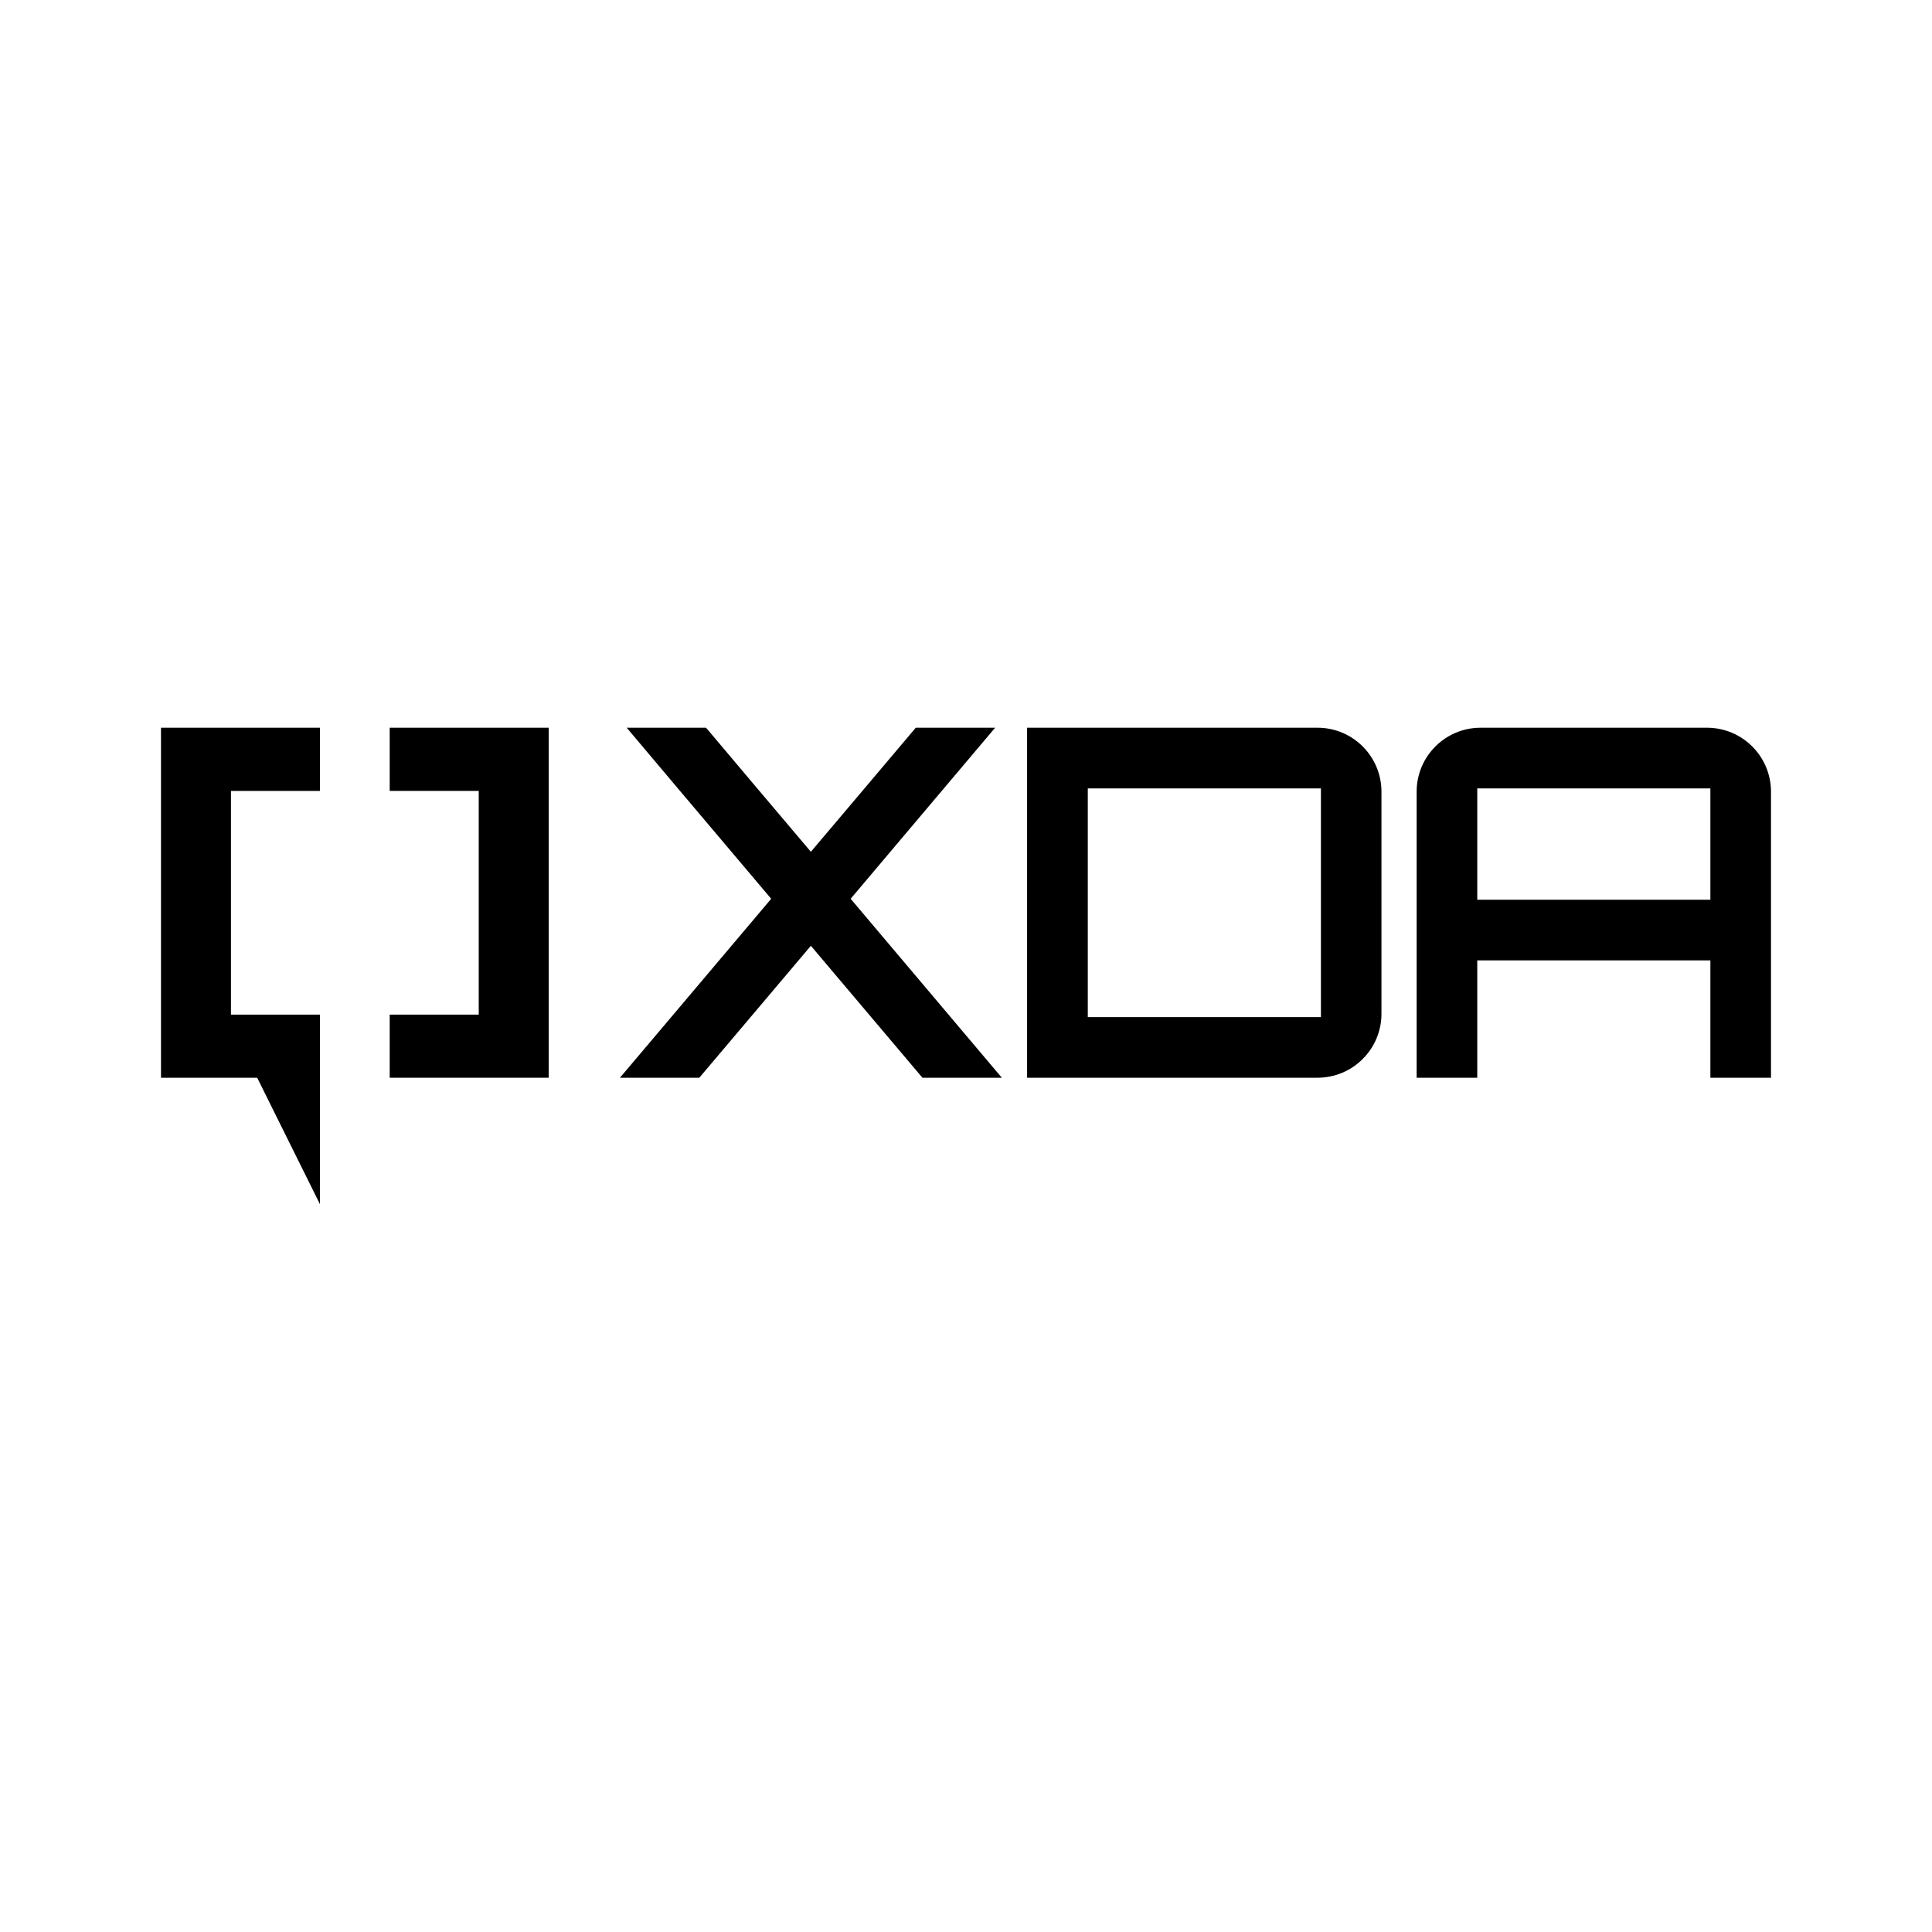
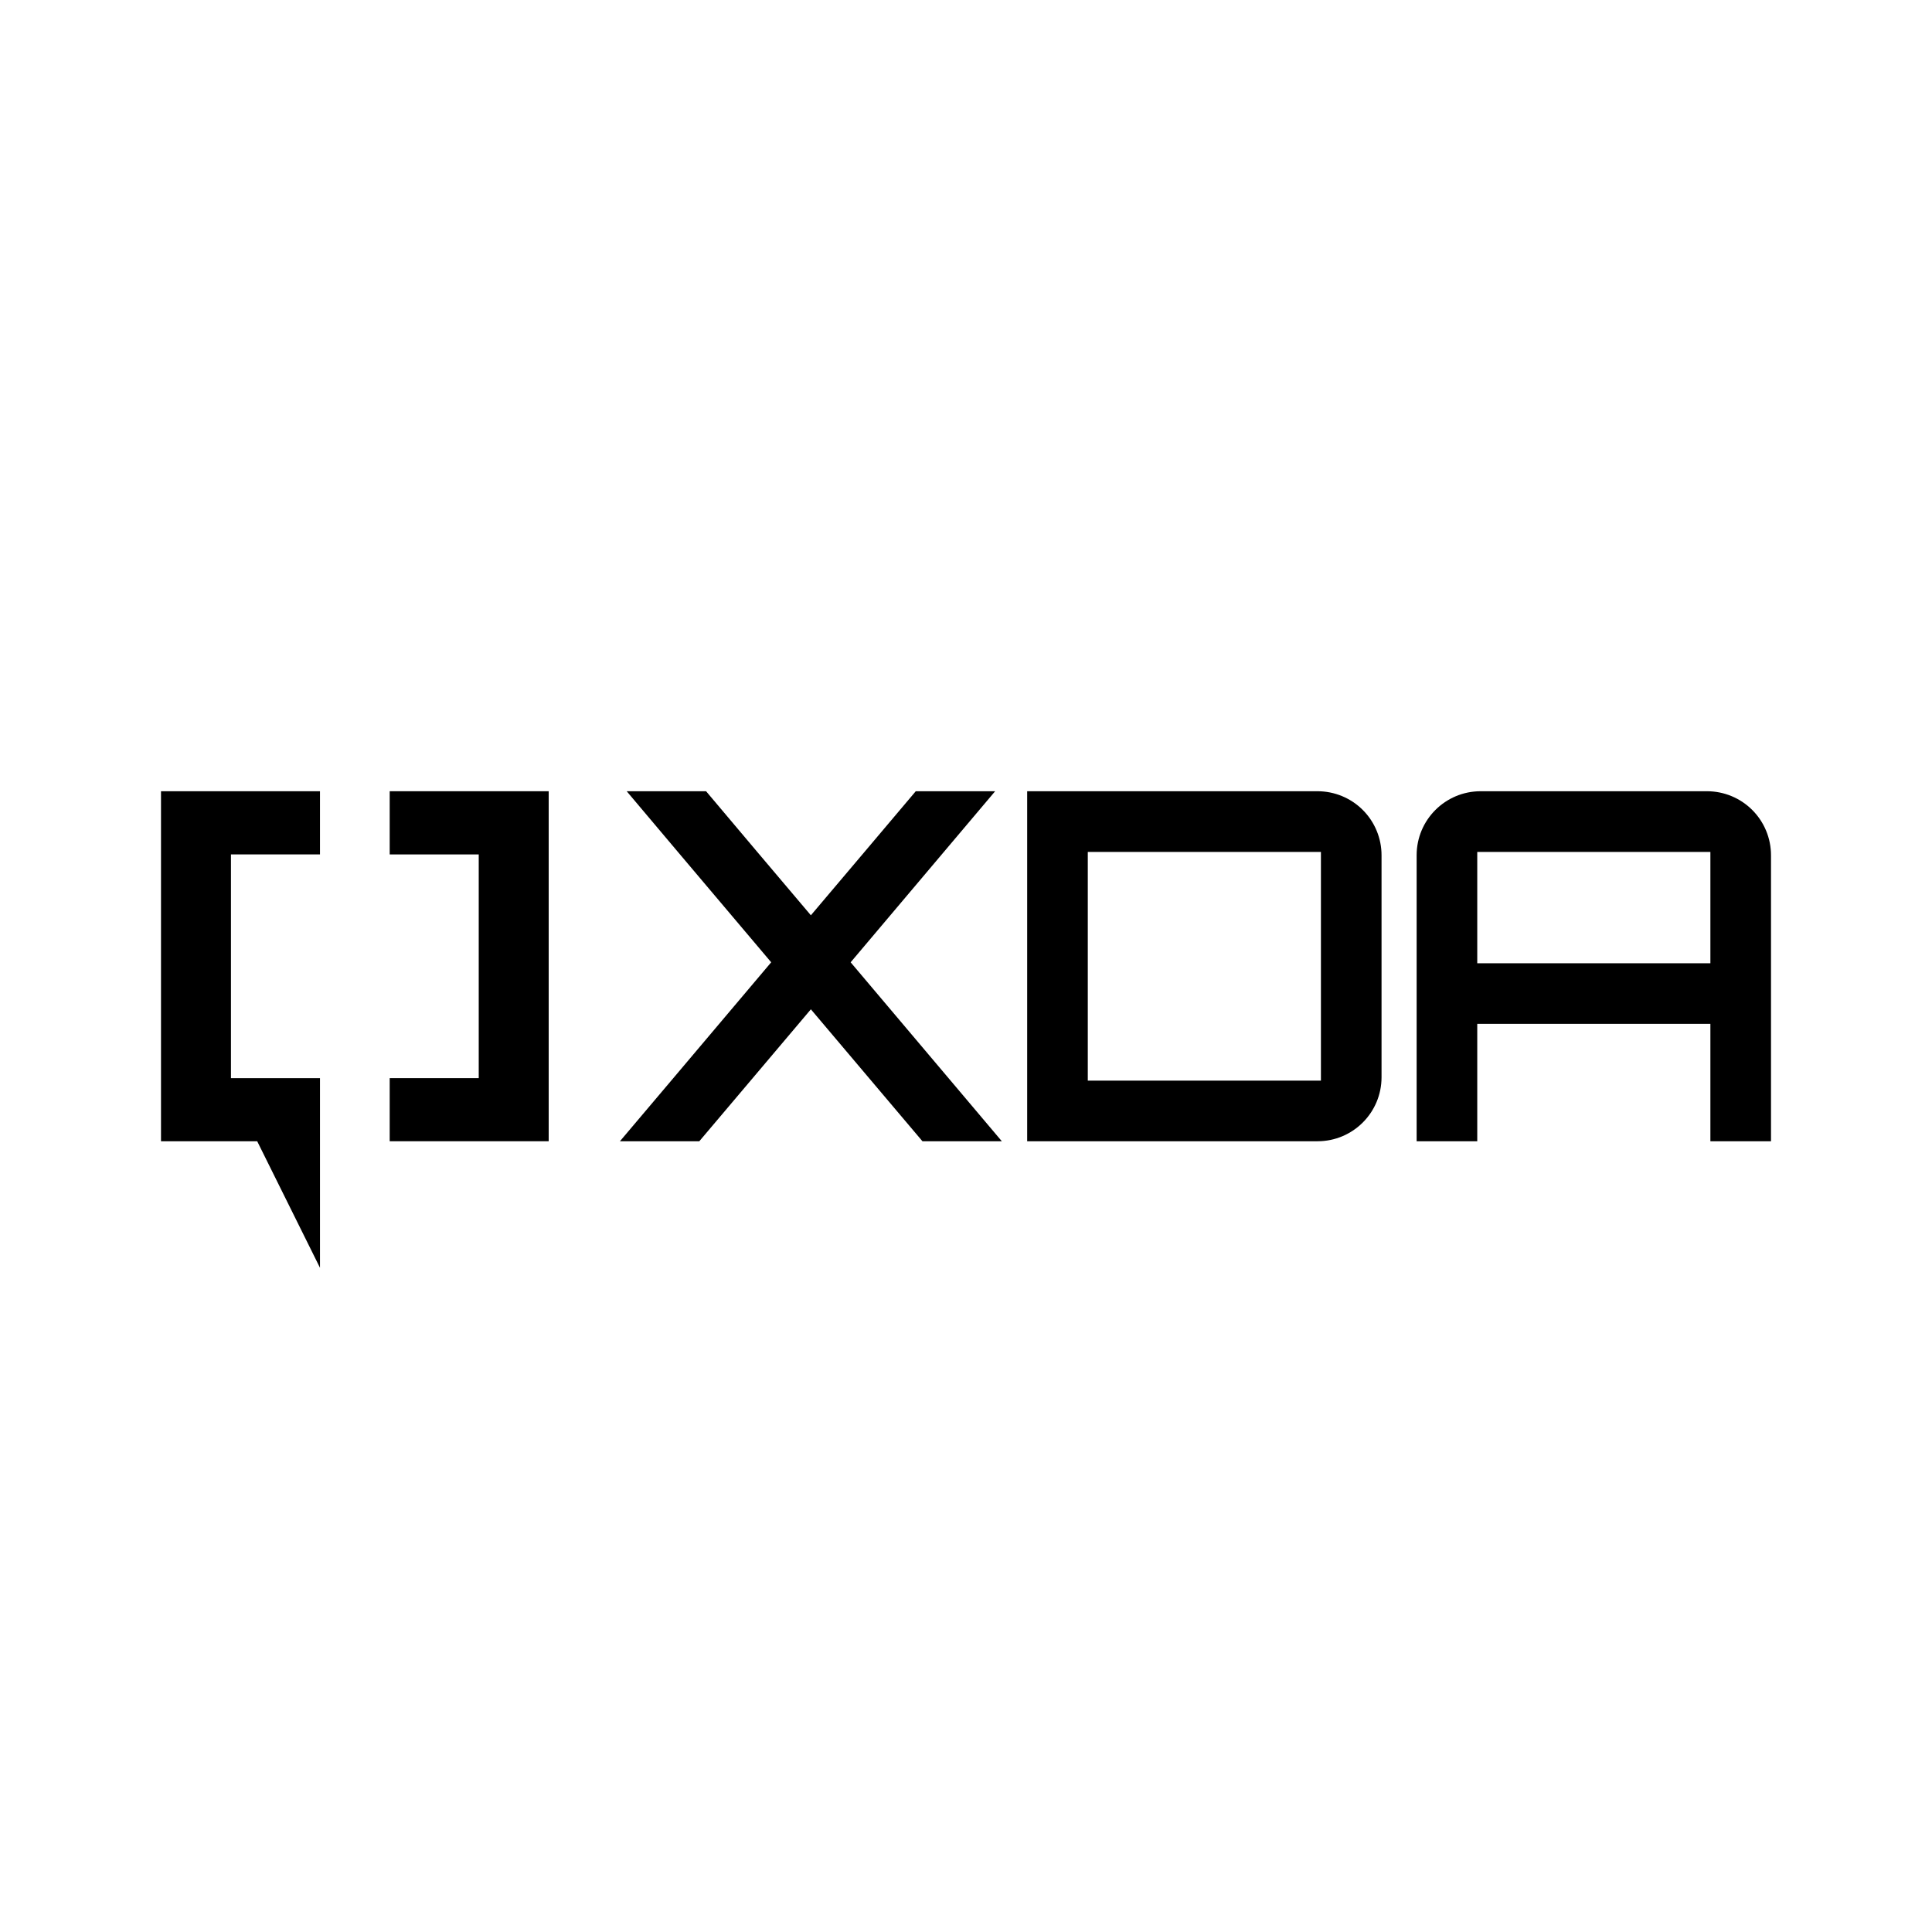
- <svg xmlns="http://www.w3.org/2000/svg" id="Layer_1" data-name="Layer 1" viewBox="0 0 24 24">
-   <g>
-     <polygon points="4.841 9.825 5.947 9.825 5.947 12.604 4.841 12.604 4.841 13.388 6.816 13.388 6.816 9.04 4.841 9.04 4.841 9.825" />
-     <polygon points="2 13.388 3.195 13.388 3.975 14.96 3.975 12.604 2.869 12.604 2.869 9.825 3.975 9.825 3.975 9.04 2 9.04 2 13.388" />
-     <path d="M16.367,9.04H12.759v4.348h3.607a.795.795,0,0,0,.795-.795V9.836A.795.795,0,0,0,16.367,9.04Zm.042,3.595H13.513V9.794h2.896Z" />
-     <polygon points="10.567 11.165 11.725 9.794 12.362 9.04 11.376 9.04 10.739 9.794 10.073 10.581 9.407 9.794 8.771 9.04 7.785 9.04 8.421 9.794 9.58 11.165 8.338 12.635 7.701 13.388 8.687 13.388 9.324 12.635 10.073 11.749 10.822 12.635 11.459 13.388 12.445 13.388 11.809 12.635 10.567 11.165" />
-     <path d="M21.205,9.04h-2.812a.795.795,0,0,0-.795.795v3.553h.753V11.93h2.896v1.458H22V9.836A.795.795,0,0,0,21.205,9.04Zm.042,2.137h-2.896V9.794h2.896Z" />
+ <svg xmlns="http://www.w3.org/2000/svg" id="Layer_1" data-name="Layer 1" viewBox="0 0 24 24" version="1.1">
+   <defs id="defs17" />
+   <g id="g12" transform="translate(0,0.789)">
+     <polygon points="4.841,13.388 6.816,13.388 6.816,9.04 4.841,9.04 4.841,9.825 5.947,9.825 5.947,12.604 4.841,12.604 " id="polygon2" />
+     <polygon points="3.975,12.604 2.869,12.604 2.869,9.825 3.975,9.825 3.975,9.04 2,9.04 2,13.388 3.195,13.388 3.975,14.96 " id="polygon4" />
+     <path d="m 16.367,9.04 h -3.607 v 4.348 h 3.607 a 0.795,0.795 0 0 0 0.795,-0.795 V 9.836 A 0.795,0.795 0 0 0 16.367,9.04 Z m 0.042,3.595 H 13.513 V 9.794 h 2.896 z" id="path6" />
+     <polygon points="7.701,13.388 8.687,13.388 9.324,12.635 10.073,11.749 10.822,12.635 11.459,13.388 12.445,13.388 11.809,12.635 10.567,11.165 11.725,9.794 12.362,9.04 11.376,9.04 10.739,9.794 10.073,10.581 9.407,9.794 8.771,9.04 7.785,9.04 8.421,9.794 9.58,11.165 8.338,12.635 " id="polygon8" />
+     <path d="m 21.205,9.04 h -2.812 a 0.795,0.795 0 0 0 -0.795,0.795 v 3.553 h 0.753 v -1.458 h 2.896 v 1.458 H 22 V 9.836 A 0.795,0.795 0 0 0 21.205,9.04 Z m 0.042,2.137 h -2.896 V 9.794 h 2.896 z" id="path10" />
  </g>
</svg>
